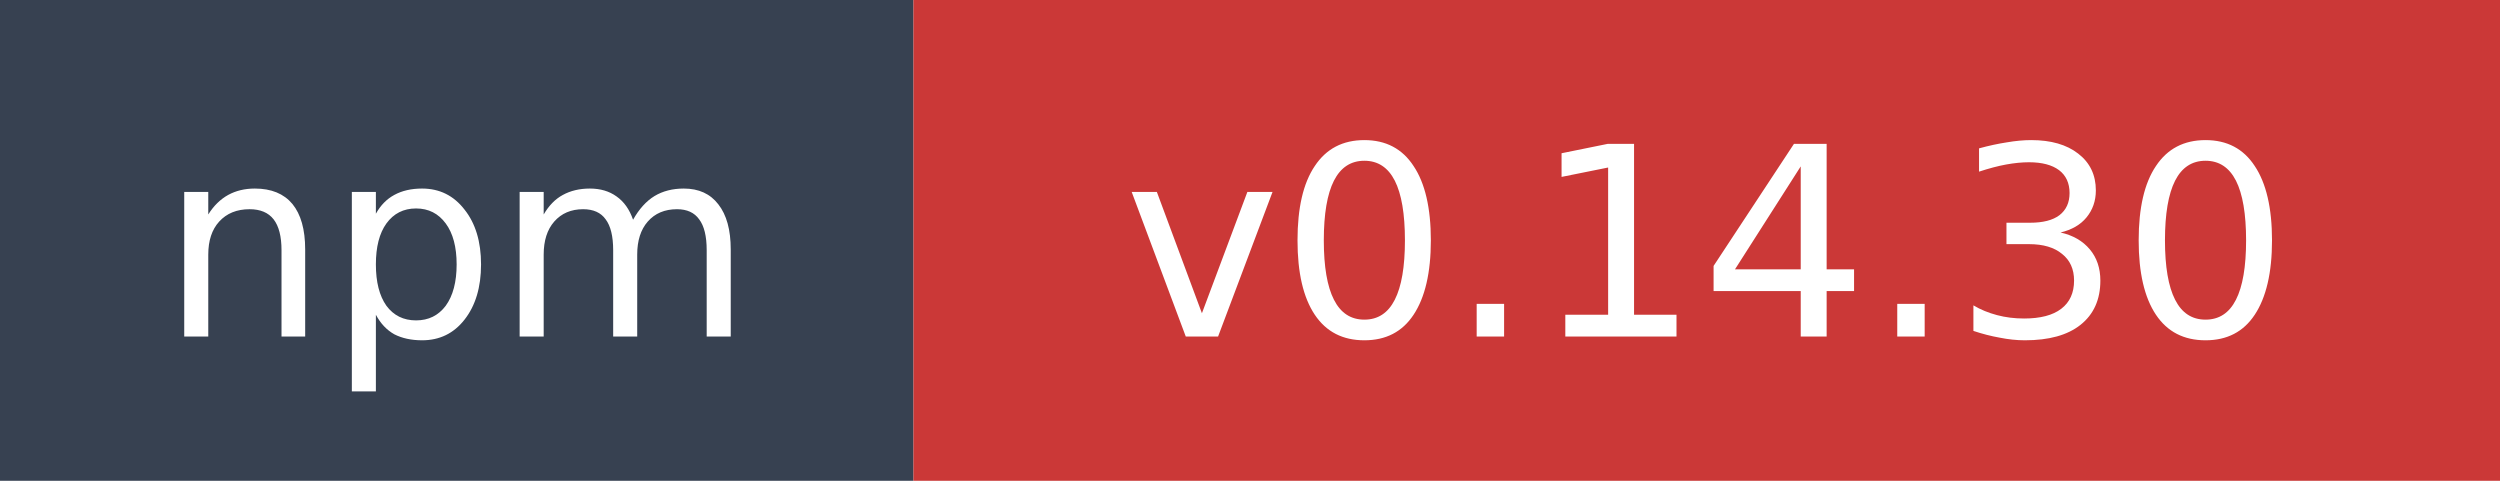
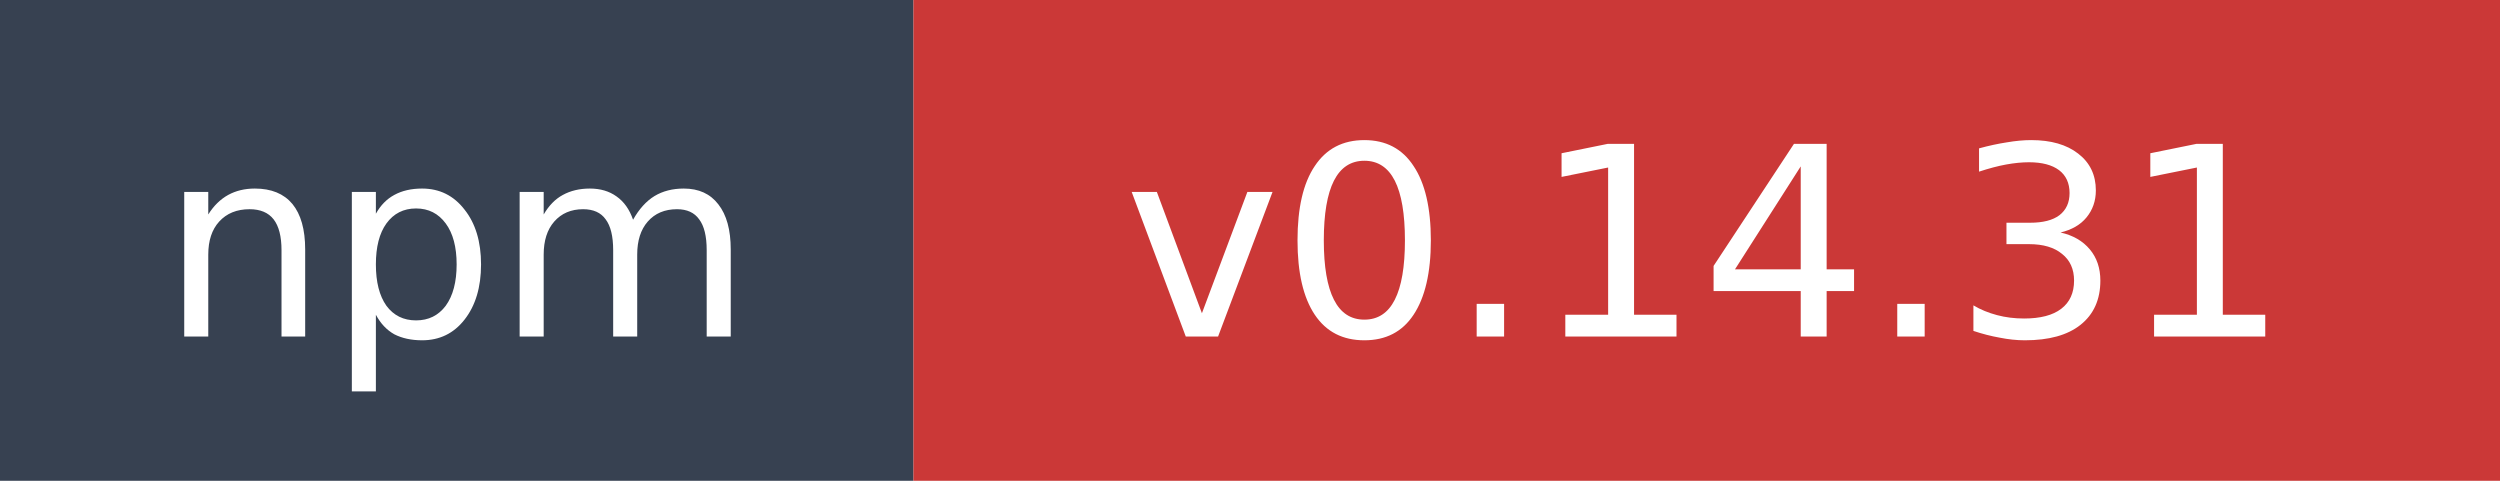
- <svg xmlns="http://www.w3.org/2000/svg" width="104" height="20" role="img" aria-label="npm: v0.14.30">
+ <svg xmlns="http://www.w3.org/2000/svg" width="104" height="20" role="img" aria-label="npm: v0.14.31">
  <rect width="38" height="20" fill="#374151" />
  <rect x="38" width="66" height="20" fill="#cb3837" />
  <text x="19" y="14" fill="#ffffff" font-family="Verdana,Geneva,DejaVu Sans,sans-serif" font-size="11" text-anchor="middle">npm</text>
-   <text x="71" y="14" fill="#ffffff" font-family="Verdana,Geneva,DejaVu Sans,sans-serif" font-size="11" text-anchor="middle">v0.14.30</text>
+   <text x="71" y="14" fill="#ffffff" font-family="Verdana,Geneva,DejaVu Sans,sans-serif" font-size="11" text-anchor="middle">v0.14.31</text>
</svg>
